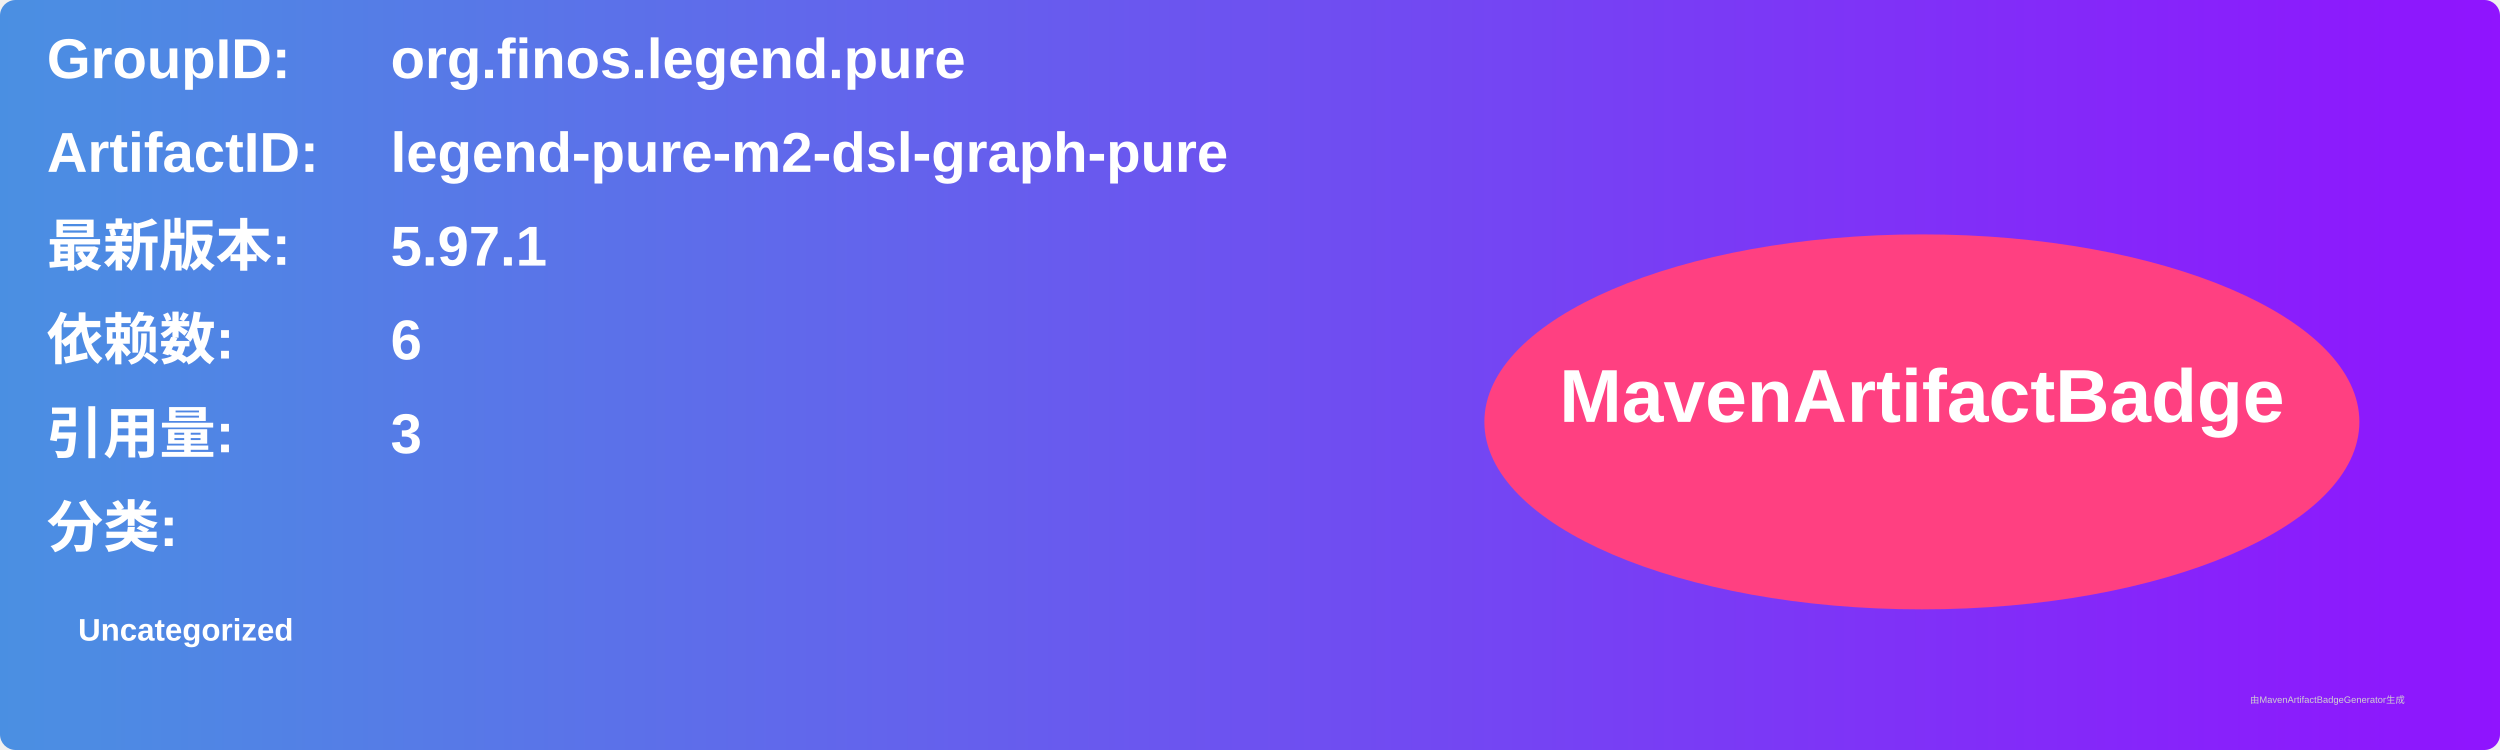
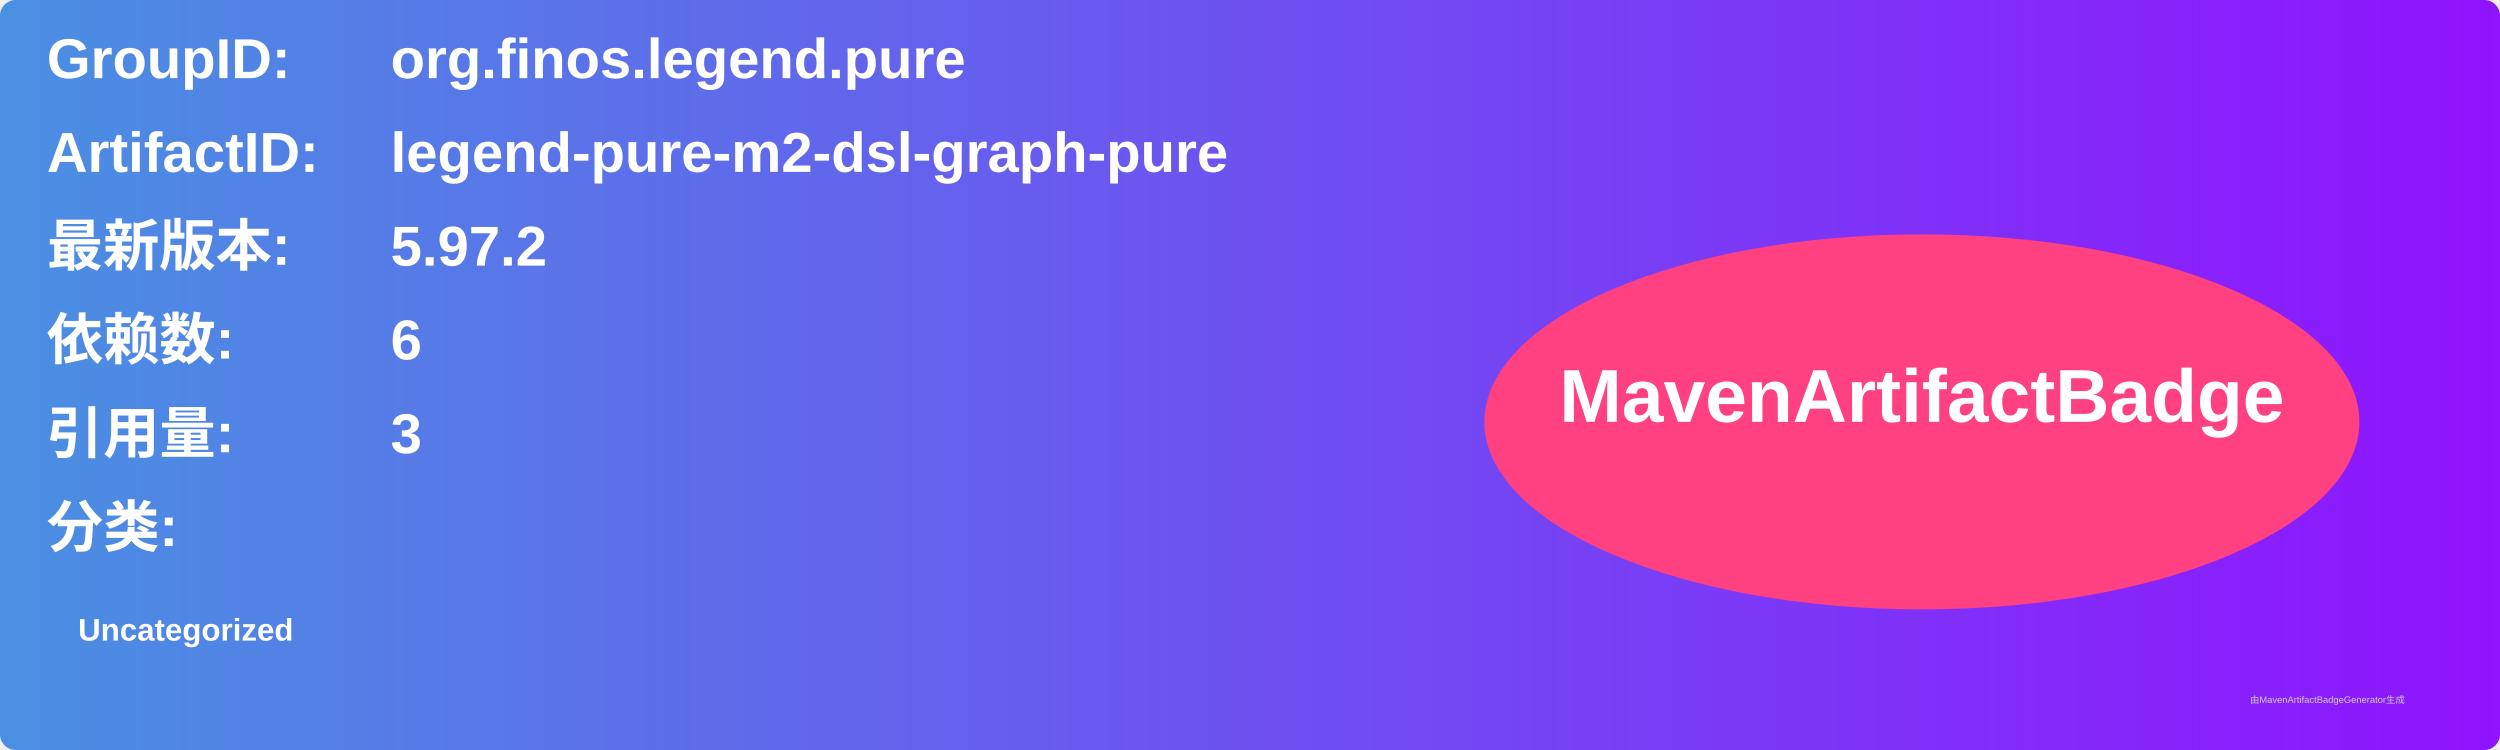
<svg xmlns="http://www.w3.org/2000/svg" width="800" height="240" viewBox="0 0 800 240">
  <linearGradient id="grad" x1="0%" y1="0%" x2="100%" y2="0%">
    <stop offset="0%" stop-color="#4a90e2" />
    <stop offset="100%" stop-color="#9013fe" />
  </linearGradient>
  <rect width="100%" height="100%" rx="5" ry="5" fill="url(#grad)" />
  <g transform="translate(15, 15)">
    <text x="0" y="10" font-family="Arial" font-size="18" fill="white" font-weight="bold" width="260">GroupID:</text>
    <text x="110" y="10" font-family="Arial" font-size="18" fill="white" font-weight="bold" width="460">org.finos.legend.pure</text>
    <text x="0" y="40" font-family="Arial" font-size="18" fill="white" font-weight="bold" width="260">ArtifactID:</text>
    <text x="110" y="40" font-family="Arial" font-size="18" fill="white" font-weight="bold" width="460">legend-pure-m2-dsl-graph-pure</text>
    <text x="0" y="70" font-family="Arial" font-size="18" fill="white" font-weight="bold">最新版本:</text>
    <text x="110" y="70" font-family="Arial" font-size="18" fill="white" font-weight="bold">
-       <tspan font-weight="bold">5.97.1</tspan>
+       <tspan font-weight="bold">5.97.2</tspan>
    </text>
    <text x="0" y="100" font-family="Arial" font-size="18" fill="white" font-weight="bold">依赖数: </text>
    <text x="110" y="100" font-family="Arial" font-size="18" fill="white">
      <tspan font-weight="bold">6</tspan>
    </text>
    <text x="0" y="130" font-family="Arial" font-size="18" fill="white" font-weight="bold">引用量: </text>
    <text x="110" y="130" font-family="Arial" font-size="18" fill="white">
      <tspan font-weight="bold">3</tspan>
    </text>
    <text x="0" y="160" font-family="Arial" font-size="18" fill="white" font-weight="bold">分类:</text>
    <text x="10" y="190" font-family="Arial" font-size="10" fill="white">
      <tspan font-weight="bold">Uncategorized</tspan>
    </text>
    <ellipse cx="600" cy="120" rx="140" ry="60" fill="#ff4081" />
    <text x="600" y="120" text-anchor="middle" font-family="Arial" font-size="24" fill="white" font-weight="bold">MavenArtifactBadge</text>
  </g>
  <text x="720" y="225" font-family="Arial" font-size="3" fill="#d0d0d0">由MavenArtifactBadgeGenerator生成</text>
</svg>
